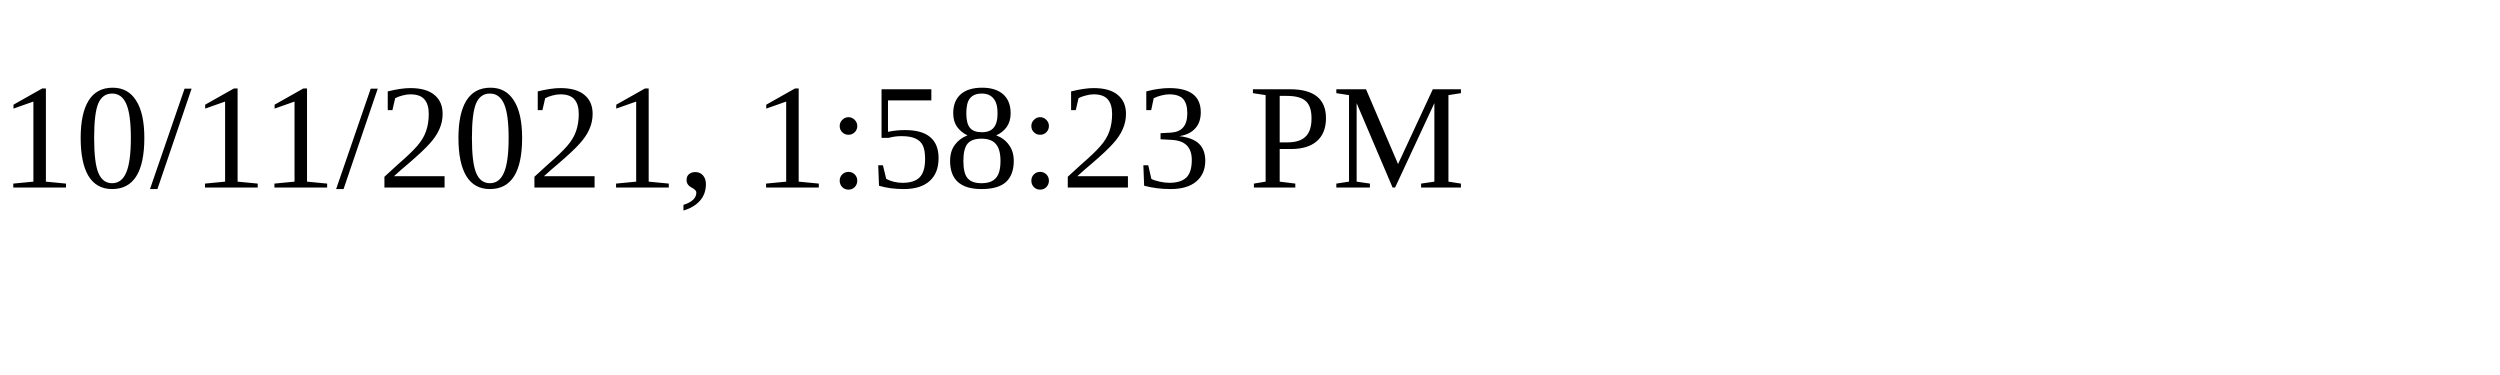
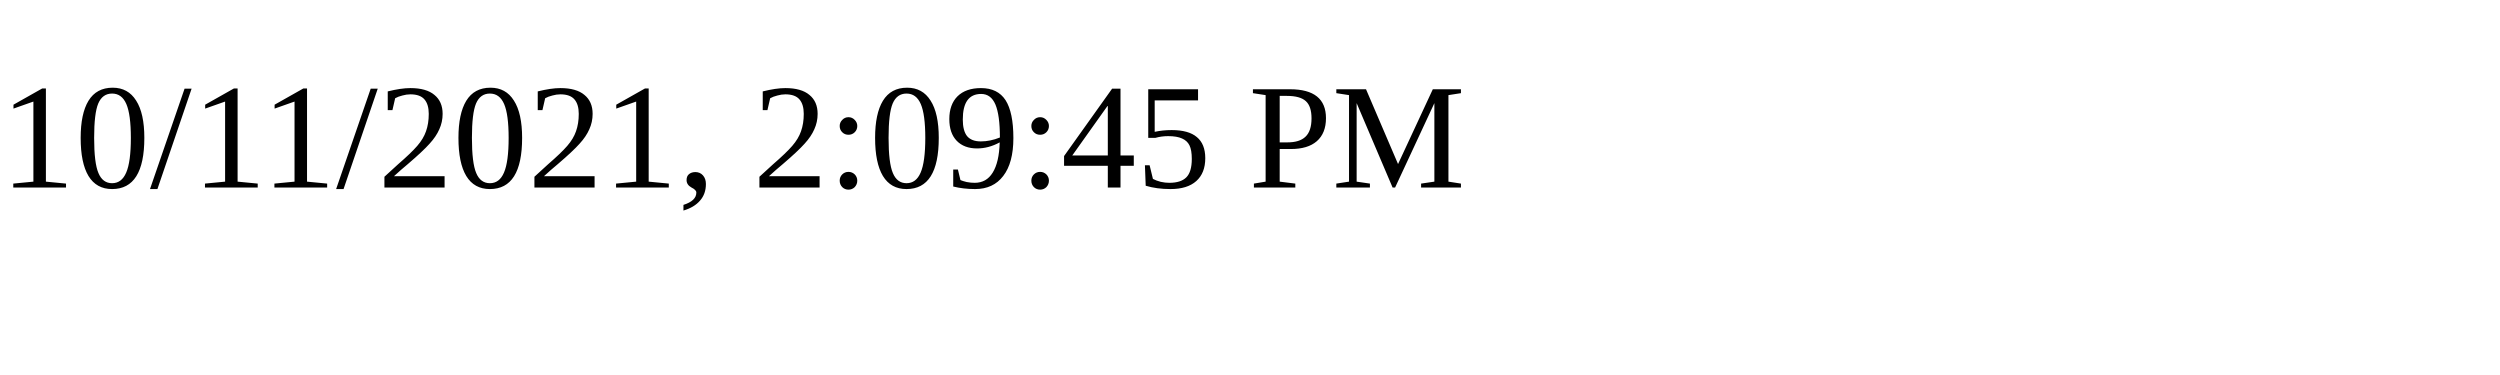
<svg xmlns="http://www.w3.org/2000/svg" height="30" width="200">
-   <text x="0" y="15">10/11/2021, 1:58:23 PM</text>
+   <text x="0" y="15">10/11/2021, 2:09:45 PM</text>
</svg>
